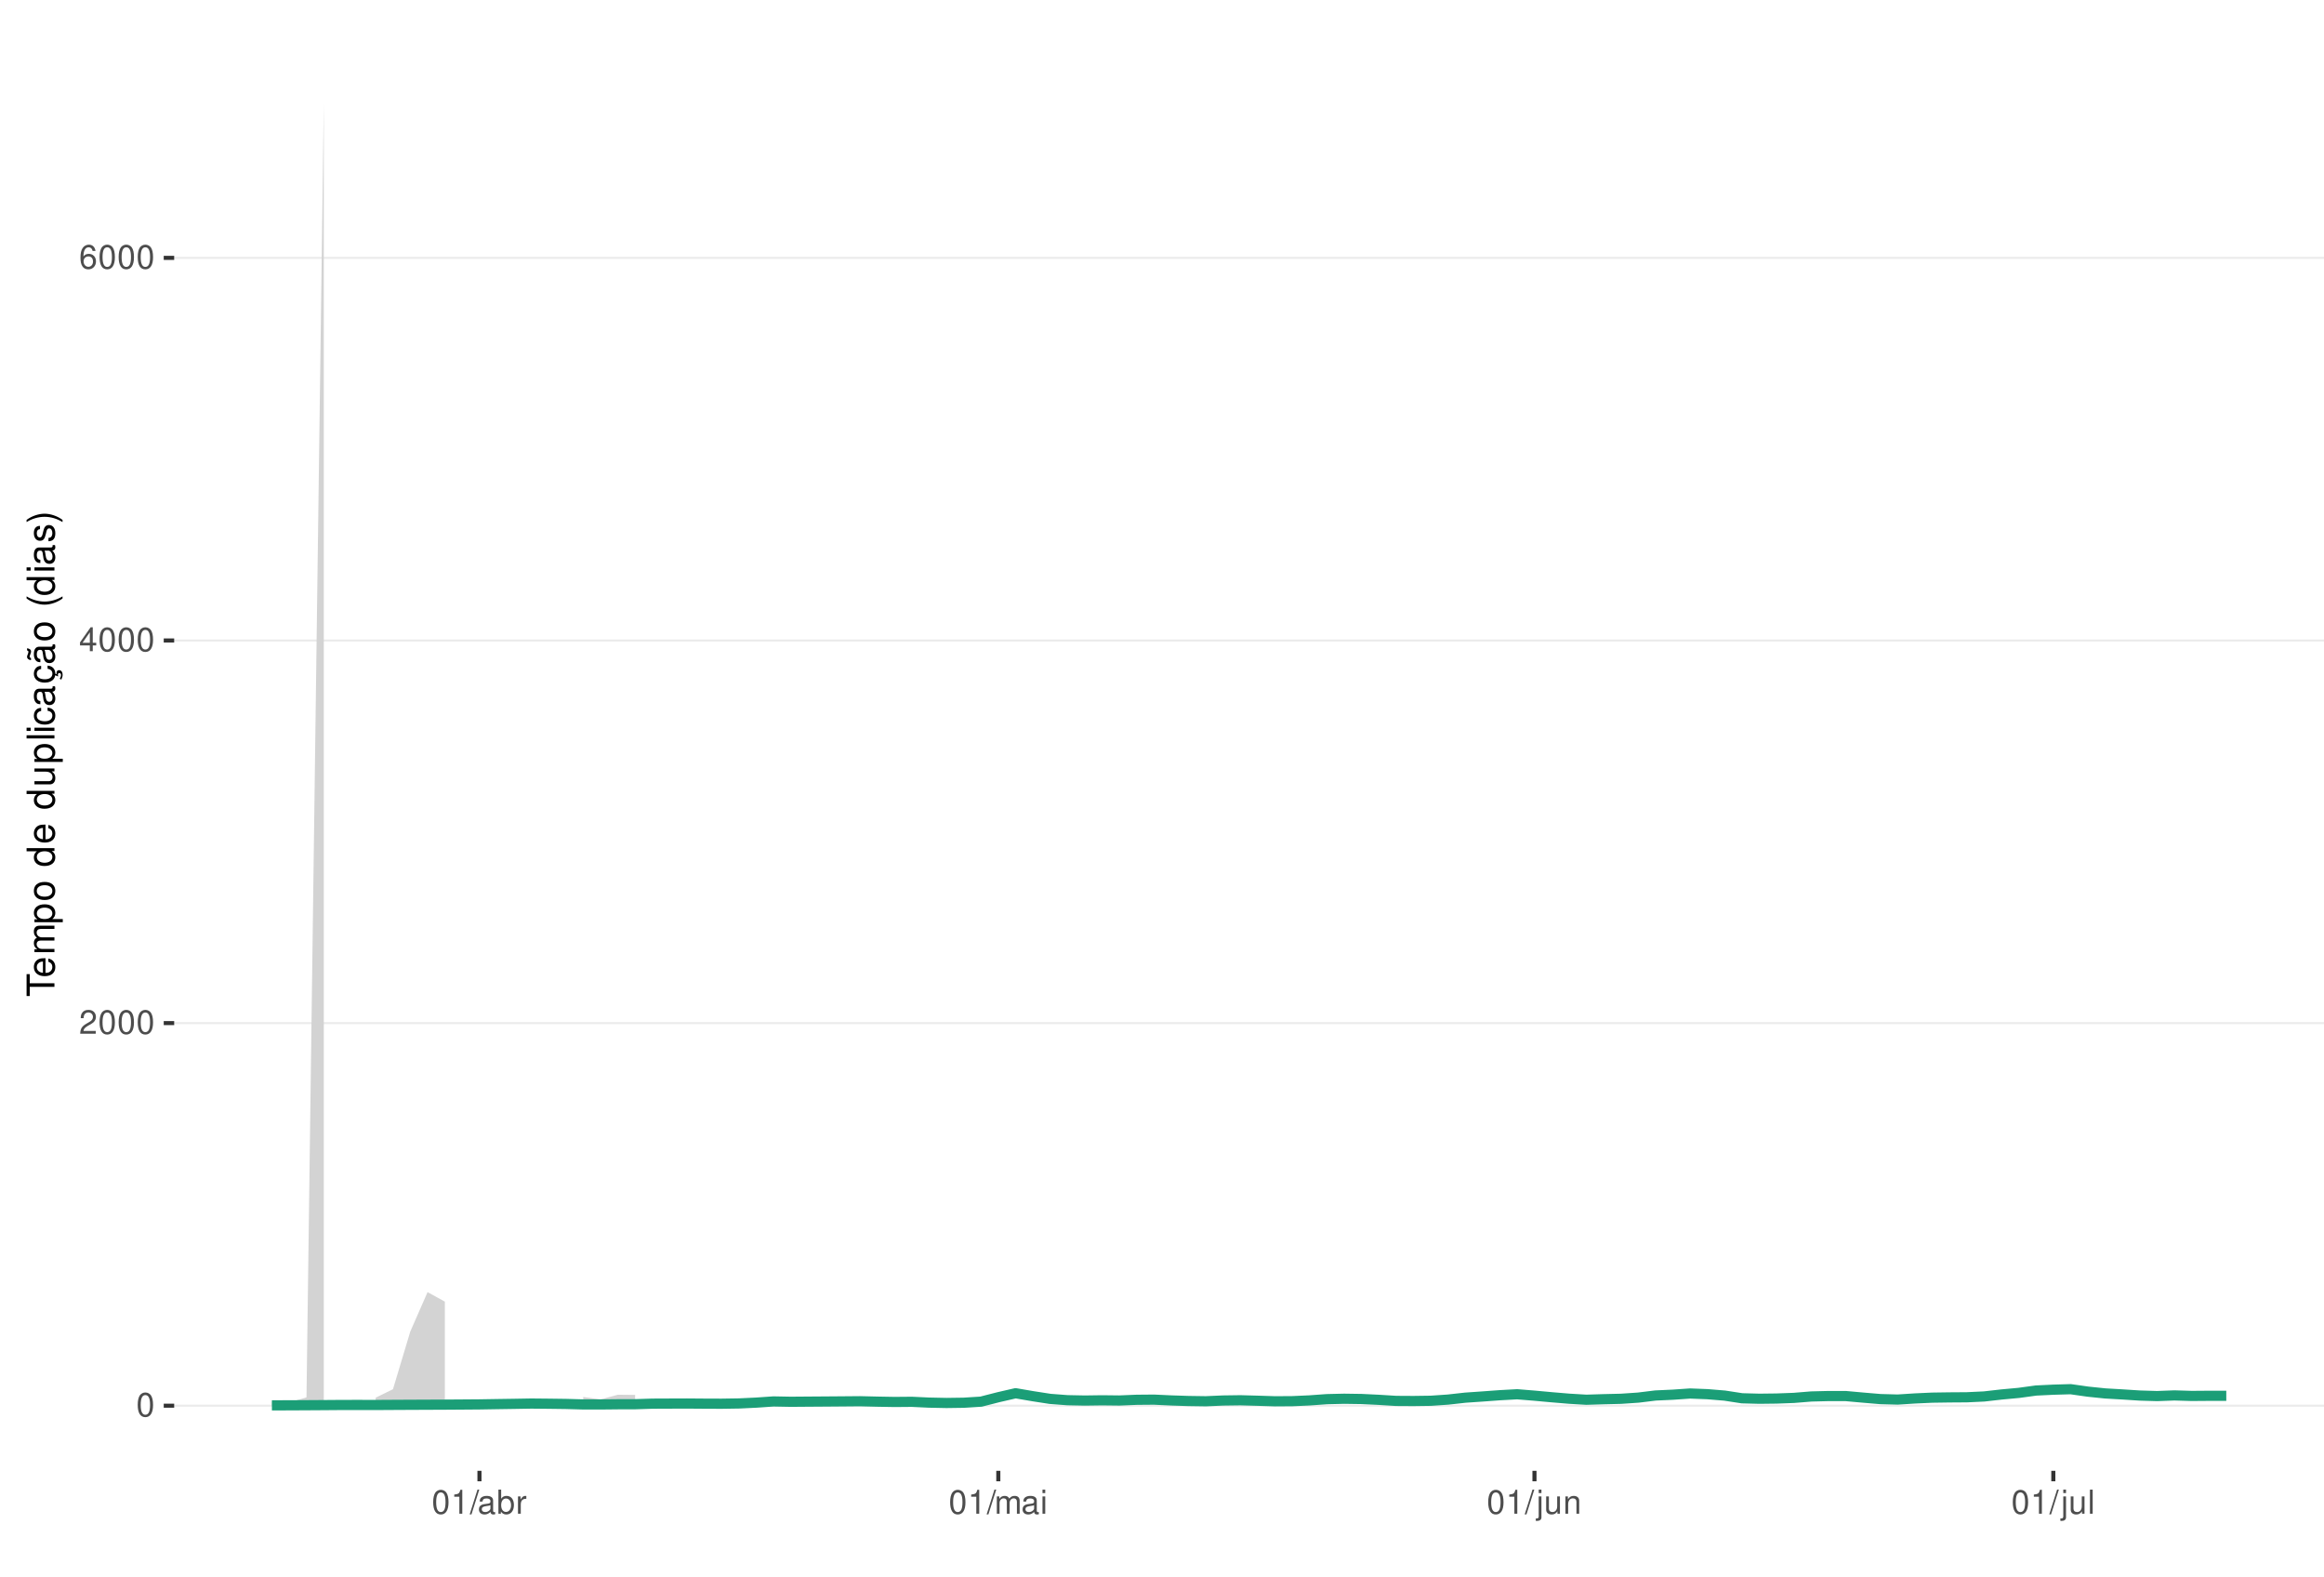
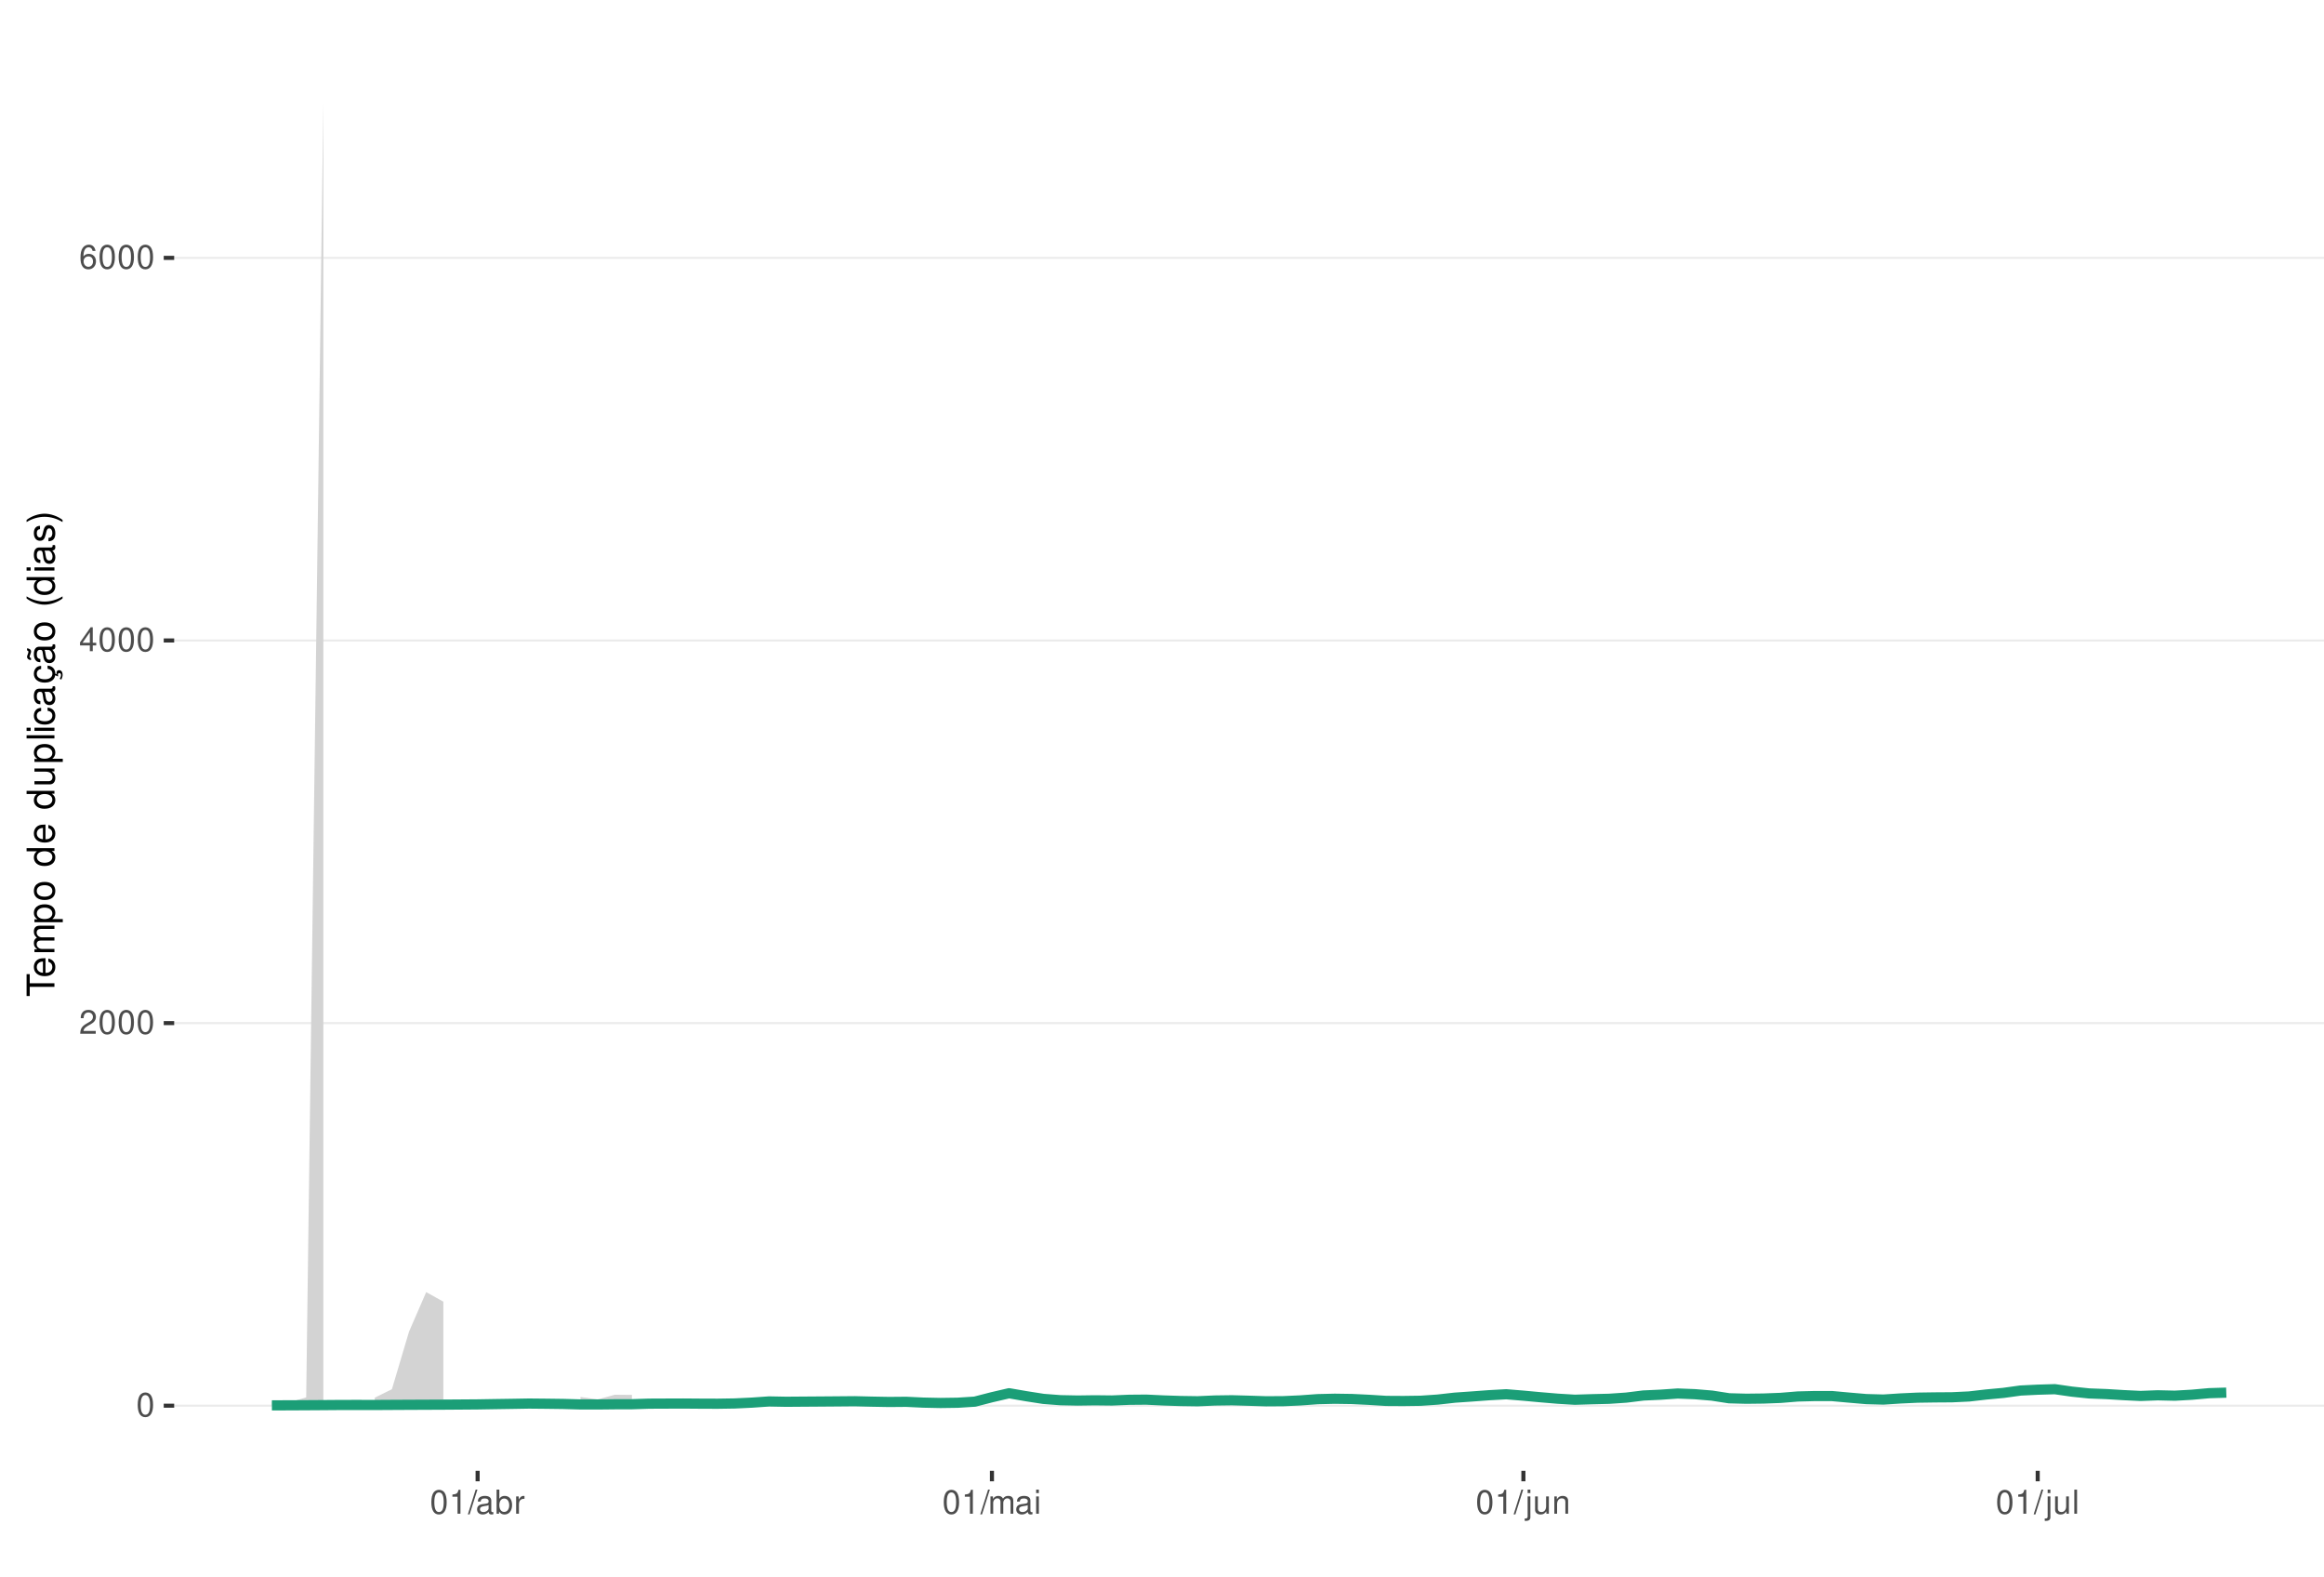
<svg xmlns="http://www.w3.org/2000/svg" xmlns:xlink="http://www.w3.org/1999/xlink" width="609pt" height="413pt" viewBox="0 0 609 413" version="1.1">
  <defs>
    <g>
      <symbol overflow="visible" id="glyph0-0">
        <path style="stroke:none;" d="" />
      </symbol>
      <symbol overflow="visible" id="glyph0-1">
        <path style="stroke:none;" d="M 2.375 -6.266 C 1.812 -6.266 1.297 -6 0.969 -5.578 C 0.578 -5.016 0.375 -4.188 0.375 -3.031 C 0.375 -0.922 1.062 0.203 2.375 0.203 C 3.672 0.203 4.391 -0.922 4.391 -2.984 C 4.391 -4.188 4.203 -5 3.797 -5.578 C 3.469 -6 2.953 -6.266 2.375 -6.266 Z M 2.375 -5.578 C 3.203 -5.578 3.609 -4.75 3.609 -3.047 C 3.609 -1.266 3.219 -0.438 2.359 -0.438 C 1.562 -0.438 1.156 -1.297 1.156 -3.016 C 1.156 -4.75 1.562 -5.578 2.375 -5.578 Z M 2.375 -5.578 " />
      </symbol>
      <symbol overflow="visible" id="glyph0-2">
        <path style="stroke:none;" d="M 4.375 -0.75 L 1.156 -0.75 C 1.234 -1.266 1.5 -1.594 2.266 -2.062 L 3.125 -2.547 C 3.984 -3.016 4.422 -3.656 4.422 -4.438 C 4.422 -4.953 4.219 -5.438 3.859 -5.781 C 3.484 -6.109 3.031 -6.266 2.453 -6.266 C 1.672 -6.266 1.094 -5.984 0.766 -5.438 C 0.547 -5.109 0.453 -4.719 0.438 -4.094 L 1.188 -4.094 C 1.219 -4.516 1.266 -4.766 1.375 -4.984 C 1.578 -5.359 1.969 -5.594 2.438 -5.594 C 3.125 -5.594 3.641 -5.094 3.641 -4.422 C 3.641 -3.906 3.359 -3.484 2.812 -3.172 L 2.016 -2.703 C 0.734 -1.969 0.359 -1.375 0.297 -0.016 L 4.375 -0.016 Z M 4.375 -0.75 " />
      </symbol>
      <symbol overflow="visible" id="glyph0-3">
        <path style="stroke:none;" d="M 2.828 -1.516 L 2.828 0 L 3.594 0 L 3.594 -1.516 L 4.5 -1.516 L 4.5 -2.203 L 3.594 -2.203 L 3.594 -6.266 L 3.031 -6.266 L 0.25 -2.312 L 0.25 -1.516 Z M 2.828 -2.203 L 0.906 -2.203 L 2.828 -4.953 Z M 2.828 -2.203 " />
      </symbol>
      <symbol overflow="visible" id="glyph0-4">
        <path style="stroke:none;" d="M 4.312 -4.625 C 4.156 -5.656 3.5 -6.266 2.578 -6.266 C 1.891 -6.266 1.297 -5.922 0.922 -5.359 C 0.531 -4.75 0.375 -3.984 0.375 -2.859 C 0.375 -1.797 0.516 -1.141 0.891 -0.578 C 1.219 -0.062 1.75 0.203 2.438 0.203 C 3.594 0.203 4.438 -0.672 4.438 -1.891 C 4.438 -3.047 3.656 -3.859 2.562 -3.859 C 1.953 -3.859 1.484 -3.641 1.156 -3.172 C 1.156 -4.719 1.641 -5.578 2.516 -5.578 C 3.062 -5.578 3.422 -5.234 3.547 -4.625 Z M 2.469 -3.188 C 3.203 -3.188 3.656 -2.672 3.656 -1.828 C 3.656 -1.047 3.141 -0.469 2.438 -0.469 C 1.734 -0.469 1.188 -1.078 1.188 -1.875 C 1.188 -2.656 1.719 -3.188 2.469 -3.188 Z M 2.469 -3.188 " />
      </symbol>
      <symbol overflow="visible" id="glyph0-5">
        <path style="stroke:none;" d="M 2.234 -4.453 L 2.234 0 L 3 0 L 3 -6.266 L 2.5 -6.266 C 2.234 -5.297 2.062 -5.172 0.891 -5.016 L 0.891 -4.453 Z M 2.234 -4.453 " />
      </symbol>
      <symbol overflow="visible" id="glyph0-6">
        <path style="stroke:none;" d="M 1.984 -6.312 L -0.062 0.172 L 0.406 0.172 L 2.453 -6.312 Z M 1.984 -6.312 " />
      </symbol>
      <symbol overflow="visible" id="glyph0-7">
        <path style="stroke:none;" d="M 4.625 -0.422 C 4.547 -0.406 4.516 -0.406 4.469 -0.406 C 4.219 -0.406 4.078 -0.531 4.078 -0.766 L 4.078 -3.422 C 4.078 -4.234 3.5 -4.672 2.375 -4.672 C 1.719 -4.672 1.188 -4.469 0.875 -4.141 C 0.672 -3.906 0.578 -3.641 0.562 -3.188 L 1.297 -3.188 C 1.344 -3.75 1.672 -4 2.359 -4 C 3.016 -4 3.375 -3.75 3.375 -3.328 L 3.375 -3.141 C 3.359 -2.828 3.203 -2.703 2.609 -2.625 C 1.594 -2.5 1.438 -2.469 1.156 -2.359 C 0.625 -2.125 0.359 -1.734 0.359 -1.141 C 0.359 -0.312 0.938 0.203 1.859 0.203 C 2.422 0.203 2.875 0 3.391 -0.469 C 3.438 0 3.672 0.203 4.141 0.203 C 4.297 0.203 4.391 0.188 4.625 0.125 Z M 3.375 -1.422 C 3.375 -1.188 3.297 -1.031 3.078 -0.844 C 2.781 -0.578 2.438 -0.438 2.016 -0.438 C 1.453 -0.438 1.109 -0.703 1.109 -1.156 C 1.109 -1.641 1.422 -1.875 2.203 -1.984 C 2.984 -2.094 3.125 -2.125 3.375 -2.234 Z M 3.375 -1.422 " />
      </symbol>
      <symbol overflow="visible" id="glyph0-8">
        <path style="stroke:none;" d="M 0.469 -6.312 L 0.469 0 L 1.109 0 L 1.109 -0.578 C 1.469 -0.047 1.922 0.203 2.547 0.203 C 3.75 0.203 4.531 -0.781 4.531 -2.281 C 4.531 -3.75 3.797 -4.672 2.594 -4.672 C 1.969 -4.672 1.531 -4.438 1.188 -3.922 L 1.188 -6.312 Z M 2.453 -3.984 C 3.25 -3.984 3.781 -3.297 3.781 -2.203 C 3.781 -1.172 3.234 -0.469 2.453 -0.469 C 1.672 -0.469 1.188 -1.172 1.188 -2.234 C 1.188 -3.297 1.672 -3.984 2.453 -3.984 Z M 2.453 -3.984 " />
      </symbol>
      <symbol overflow="visible" id="glyph0-9">
        <path style="stroke:none;" d="M 0.594 -4.531 L 0.594 0 L 1.328 0 L 1.328 -2.359 C 1.328 -3.438 1.781 -3.938 2.781 -3.906 L 2.781 -4.641 C 2.656 -4.656 2.594 -4.672 2.5 -4.672 C 2.031 -4.672 1.672 -4.391 1.266 -3.719 L 1.266 -4.531 Z M 0.594 -4.531 " />
      </symbol>
      <symbol overflow="visible" id="glyph0-10">
        <path style="stroke:none;" d="M 0.609 -4.531 L 0.609 0 L 1.328 0 L 1.328 -2.844 C 1.328 -3.5 1.812 -4.031 2.391 -4.031 C 2.938 -4.031 3.234 -3.703 3.234 -3.125 L 3.234 0 L 3.969 0 L 3.969 -2.844 C 3.969 -3.5 4.438 -4.031 5.031 -4.031 C 5.562 -4.031 5.875 -3.703 5.875 -3.125 L 5.875 0 L 6.594 0 L 6.594 -3.406 C 6.594 -4.219 6.125 -4.672 5.281 -4.672 C 4.672 -4.672 4.312 -4.484 3.891 -3.969 C 3.625 -4.453 3.25 -4.672 2.672 -4.672 C 2.062 -4.672 1.656 -4.438 1.266 -3.891 L 1.266 -4.531 Z M 0.609 -4.531 " />
      </symbol>
      <symbol overflow="visible" id="glyph0-11">
        <path style="stroke:none;" d="M 1.297 -4.531 L 0.578 -4.531 L 0.578 0 L 1.297 0 Z M 1.297 -6.312 L 0.578 -6.312 L 0.578 -5.406 L 1.297 -5.406 Z M 1.297 -6.312 " />
      </symbol>
      <symbol overflow="visible" id="glyph0-12">
        <path style="stroke:none;" d="M 0.609 -4.531 L 0.609 0.656 C 0.609 1.109 0.469 1.25 0.016 1.25 C -0.031 1.25 -0.062 1.25 -0.156 1.25 L -0.156 1.859 C -0.062 1.875 -0.031 1.891 0.094 1.891 C 0.906 1.891 1.328 1.562 1.328 0.938 L 1.328 -4.531 Z M 1.328 -6.312 L 0.609 -6.312 L 0.609 -5.406 L 1.328 -5.406 Z M 1.328 -6.312 " />
      </symbol>
      <symbol overflow="visible" id="glyph0-13">
        <path style="stroke:none;" d="M 4.172 0 L 4.172 -4.531 L 3.453 -4.531 L 3.453 -1.969 C 3.453 -1.031 2.969 -0.438 2.219 -0.438 C 1.641 -0.438 1.281 -0.781 1.281 -1.328 L 1.281 -4.531 L 0.562 -4.531 L 0.562 -1.031 C 0.562 -0.281 1.125 0.203 2.016 0.203 C 2.672 0.203 3.094 -0.031 3.516 -0.625 L 3.516 0 Z M 4.172 0 " />
      </symbol>
      <symbol overflow="visible" id="glyph0-14">
        <path style="stroke:none;" d="M 0.609 -4.531 L 0.609 0 L 1.328 0 L 1.328 -2.5 C 1.328 -3.422 1.812 -4.031 2.562 -4.031 C 3.141 -4.031 3.5 -3.688 3.5 -3.141 L 3.5 0 L 4.219 0 L 4.219 -3.422 C 4.219 -4.188 3.656 -4.672 2.781 -4.672 C 2.109 -4.672 1.672 -4.406 1.266 -3.781 L 1.266 -4.531 Z M 0.609 -4.531 " />
      </symbol>
      <symbol overflow="visible" id="glyph0-15">
        <path style="stroke:none;" d="M 1.312 -6.312 L 0.594 -6.312 L 0.594 0 L 1.312 0 Z M 1.312 -6.312 " />
      </symbol>
      <symbol overflow="visible" id="glyph1-0">
        <path style="stroke:none;" d="" />
      </symbol>
      <symbol overflow="visible" id="glyph1-1">
        <path style="stroke:none;" d="M -6.469 -3.547 L -6.469 -5.938 L -7.297 -5.938 L -7.297 -0.203 L -6.469 -0.203 L -6.469 -2.609 L 0 -2.609 L 0 -3.547 Z M -6.469 -3.547 " />
      </symbol>
      <symbol overflow="visible" id="glyph1-2">
        <path style="stroke:none;" d="M -2.344 -5.125 C -3.141 -5.125 -3.625 -5.062 -4.016 -4.922 C -4.875 -4.578 -5.391 -3.781 -5.391 -2.797 C -5.391 -1.344 -4.281 -0.406 -2.547 -0.406 C -0.812 -0.406 0.234 -1.297 0.234 -2.781 C 0.234 -3.984 -0.453 -4.812 -1.594 -5.016 L -1.594 -4.188 C -0.906 -3.953 -0.547 -3.484 -0.547 -2.812 C -0.547 -2.281 -0.781 -1.828 -1.219 -1.547 C -1.516 -1.344 -1.812 -1.281 -2.344 -1.266 Z M -3.016 -1.297 C -3.984 -1.359 -4.625 -1.953 -4.625 -2.797 C -4.625 -3.641 -3.953 -4.234 -3.016 -4.234 Z M -3.016 -1.297 " />
      </symbol>
      <symbol overflow="visible" id="glyph1-3">
        <path style="stroke:none;" d="M -5.234 -0.703 L 0 -0.703 L 0 -1.547 L -3.297 -1.547 C -4.047 -1.547 -4.656 -2.094 -4.656 -2.766 C -4.656 -3.391 -4.281 -3.734 -3.609 -3.734 L 0 -3.734 L 0 -4.578 L -3.297 -4.578 C -4.047 -4.578 -4.656 -5.125 -4.656 -5.812 C -4.656 -6.422 -4.266 -6.781 -3.609 -6.781 L 0 -6.781 L 0 -7.625 L -3.938 -7.625 C -4.875 -7.625 -5.391 -7.078 -5.391 -6.094 C -5.391 -5.406 -5.188 -4.984 -4.594 -4.484 C -5.156 -4.188 -5.391 -3.766 -5.391 -3.078 C -5.391 -2.375 -5.125 -1.906 -4.5 -1.469 L -5.234 -1.469 Z M -5.234 -0.703 " />
      </symbol>
      <symbol overflow="visible" id="glyph1-4">
        <path style="stroke:none;" d="M 2.188 -0.547 L 2.188 -1.375 L -0.547 -1.375 C -0.016 -1.812 0.234 -2.312 0.234 -2.984 C 0.234 -4.344 -0.859 -5.234 -2.531 -5.234 C -4.297 -5.234 -5.391 -4.375 -5.391 -2.984 C -5.391 -2.266 -5.062 -1.703 -4.453 -1.312 L -5.234 -1.312 L -5.234 -0.547 Z M -4.609 -2.844 C -4.609 -3.766 -3.797 -4.359 -2.547 -4.359 C -1.359 -4.359 -0.547 -3.75 -0.547 -2.844 C -0.547 -1.953 -1.344 -1.375 -2.578 -1.375 C -3.812 -1.375 -4.609 -1.953 -4.609 -2.844 Z M -4.609 -2.844 " />
      </symbol>
      <symbol overflow="visible" id="glyph1-5">
        <path style="stroke:none;" d="M -5.391 -2.719 C -5.391 -1.234 -4.344 -0.359 -2.578 -0.359 C -0.812 -0.359 0.234 -1.234 0.234 -2.734 C 0.234 -4.203 -0.812 -5.094 -2.547 -5.094 C -4.359 -5.094 -5.391 -4.234 -5.391 -2.719 Z M -4.625 -2.734 C -4.625 -3.672 -3.844 -4.234 -2.547 -4.234 C -1.312 -4.234 -0.547 -3.656 -0.547 -2.734 C -0.547 -1.797 -1.312 -1.234 -2.578 -1.234 C -3.844 -1.234 -4.625 -1.797 -4.625 -2.734 Z M -4.625 -2.734 " />
      </symbol>
      <symbol overflow="visible" id="glyph1-6">
        <path style="stroke:none;" d="" />
      </symbol>
      <symbol overflow="visible" id="glyph1-7">
        <path style="stroke:none;" d="M -7.297 -4.953 L -7.297 -4.125 L -4.578 -4.125 C -5.109 -3.766 -5.391 -3.203 -5.391 -2.516 C -5.391 -1.156 -4.297 -0.266 -2.625 -0.266 C -0.859 -0.266 0.234 -1.125 0.234 -2.547 C 0.234 -3.266 -0.047 -3.766 -0.688 -4.203 L 0 -4.203 L 0 -4.953 Z M -4.609 -2.656 C -4.609 -3.547 -3.812 -4.125 -2.562 -4.125 C -1.344 -4.125 -0.547 -3.547 -0.547 -2.656 C -0.547 -1.734 -1.359 -1.125 -2.578 -1.125 C -3.797 -1.125 -4.609 -1.734 -4.609 -2.656 Z M -4.609 -2.656 " />
      </symbol>
      <symbol overflow="visible" id="glyph1-8">
        <path style="stroke:none;" d="M 0 -4.812 L -5.234 -4.812 L -5.234 -3.984 L -2.266 -3.984 C -1.203 -3.984 -0.5 -3.438 -0.5 -2.562 C -0.5 -1.906 -0.906 -1.484 -1.531 -1.484 L -5.234 -1.484 L -5.234 -0.656 L -1.203 -0.656 C -0.328 -0.656 0.234 -1.297 0.234 -2.312 C 0.234 -3.094 -0.047 -3.578 -0.734 -4.062 L 0 -4.062 Z M 0 -4.812 " />
      </symbol>
      <symbol overflow="visible" id="glyph1-9">
        <path style="stroke:none;" d="M -7.297 -1.516 L -7.297 -0.688 L 0 -0.688 L 0 -1.516 Z M -7.297 -1.516 " />
      </symbol>
      <symbol overflow="visible" id="glyph1-10">
        <path style="stroke:none;" d="M -5.234 -1.5 L -5.234 -0.672 L 0 -0.672 L 0 -1.5 Z M -7.297 -1.5 L -7.297 -0.656 L -6.234 -0.656 L -6.234 -1.5 Z M -7.297 -1.5 " />
      </symbol>
      <symbol overflow="visible" id="glyph1-11">
        <path style="stroke:none;" d="M -3.484 -4.703 C -3.984 -4.672 -4.312 -4.562 -4.609 -4.359 C -5.094 -4 -5.391 -3.375 -5.391 -2.641 C -5.391 -1.219 -4.266 -0.312 -2.531 -0.312 C -0.844 -0.312 0.234 -1.203 0.234 -2.625 C 0.234 -3.875 -0.516 -4.672 -1.797 -4.766 L -1.797 -3.938 C -0.953 -3.797 -0.547 -3.359 -0.547 -2.656 C -0.547 -1.734 -1.297 -1.188 -2.531 -1.188 C -3.844 -1.188 -4.625 -1.719 -4.625 -2.625 C -4.625 -3.328 -4.203 -3.766 -3.484 -3.875 Z M -3.484 -4.703 " />
      </symbol>
      <symbol overflow="visible" id="glyph1-12">
        <path style="stroke:none;" d="M -0.484 -5.344 C -0.469 -5.266 -0.469 -5.219 -0.469 -5.172 C -0.469 -4.875 -0.625 -4.719 -0.875 -4.719 L -3.953 -4.719 C -4.891 -4.719 -5.391 -4.047 -5.391 -2.75 C -5.391 -1.984 -5.172 -1.375 -4.781 -1.016 C -4.516 -0.766 -4.203 -0.672 -3.688 -0.656 L -3.688 -1.484 C -4.328 -1.562 -4.625 -1.938 -4.625 -2.719 C -4.625 -3.484 -4.344 -3.891 -3.844 -3.891 L -3.625 -3.891 C -3.266 -3.875 -3.125 -3.703 -3.047 -3.016 C -2.891 -1.844 -2.844 -1.656 -2.719 -1.344 C -2.453 -0.734 -2 -0.422 -1.312 -0.422 C -0.375 -0.422 0.234 -1.078 0.234 -2.141 C 0.234 -2.797 0 -3.328 -0.547 -3.922 C 0 -3.984 0.234 -4.234 0.234 -4.781 C 0.234 -4.953 0.203 -5.062 0.141 -5.344 Z M -1.656 -3.891 C -1.375 -3.891 -1.203 -3.812 -0.969 -3.562 C -0.656 -3.219 -0.5 -2.812 -0.5 -2.312 C -0.5 -1.672 -0.812 -1.297 -1.344 -1.297 C -1.891 -1.297 -2.172 -1.656 -2.297 -2.547 C -2.422 -3.438 -2.453 -3.609 -2.594 -3.891 Z M -1.656 -3.891 " />
      </symbol>
      <symbol overflow="visible" id="glyph1-13">
        <path style="stroke:none;" d="M 0.234 -2.641 C 0.234 -3.875 -0.547 -4.703 -1.797 -4.766 L -1.797 -3.938 C -0.953 -3.797 -0.531 -3.359 -0.531 -2.656 C -0.531 -1.734 -1.281 -1.188 -2.516 -1.188 C -3.844 -1.188 -4.625 -1.719 -4.625 -2.625 C -4.625 -3.328 -4.203 -3.766 -3.484 -3.875 L -3.484 -4.703 C -3.984 -4.672 -4.312 -4.562 -4.609 -4.359 C -5.094 -4 -5.391 -3.375 -5.391 -2.641 C -5.391 -1.219 -4.266 -0.312 -2.531 -0.312 C -1.469 -0.312 -0.625 -0.672 -0.156 -1.312 C 0.047 -1.594 0.125 -1.812 0.203 -2.25 L 0.922 -1.938 L 0.984 -2.062 C 0.938 -2.188 0.906 -2.25 0.906 -2.375 C 0.906 -2.656 1.047 -2.828 1.281 -2.828 C 1.547 -2.828 1.734 -2.594 1.734 -2.297 C 1.734 -2.031 1.672 -1.844 1.438 -1.406 L 1.406 -1.312 L 1.812 -1.094 C 2.078 -1.75 2.141 -1.953 2.141 -2.344 C 2.141 -3.109 1.781 -3.578 1.203 -3.578 C 0.781 -3.578 0.547 -3.297 0.547 -2.797 C 0.547 -2.703 0.547 -2.641 0.562 -2.516 Z M 0.234 -2.641 " />
      </symbol>
      <symbol overflow="visible" id="glyph1-14">
        <path style="stroke:none;" d="M -0.484 -5.344 C -0.469 -5.266 -0.469 -5.219 -0.469 -5.172 C -0.469 -4.875 -0.625 -4.719 -0.875 -4.719 L -3.953 -4.719 C -4.891 -4.719 -5.391 -4.047 -5.391 -2.75 C -5.391 -1.984 -5.172 -1.375 -4.781 -1.016 C -4.516 -0.766 -4.203 -0.672 -3.688 -0.656 L -3.688 -1.484 C -4.328 -1.562 -4.625 -1.938 -4.625 -2.719 C -4.625 -3.484 -4.344 -3.891 -3.844 -3.891 L -3.625 -3.891 C -3.266 -3.875 -3.125 -3.703 -3.047 -3.016 C -2.891 -1.844 -2.844 -1.656 -2.719 -1.344 C -2.453 -0.734 -2 -0.422 -1.312 -0.422 C -0.375 -0.422 0.234 -1.078 0.234 -2.141 C 0.234 -2.797 0 -3.328 -0.547 -3.922 C 0 -3.984 0.234 -4.234 0.234 -4.781 C 0.234 -4.953 0.203 -5.062 0.141 -5.344 Z M -1.656 -3.891 C -1.375 -3.891 -1.203 -3.812 -0.969 -3.562 C -0.656 -3.219 -0.5 -2.812 -0.5 -2.312 C -0.5 -1.672 -0.812 -1.297 -1.344 -1.297 C -1.891 -1.297 -2.172 -1.656 -2.297 -2.547 C -2.422 -3.438 -2.453 -3.609 -2.594 -3.891 Z M -7.172 -3.75 C -6.922 -3.672 -6.812 -3.547 -6.812 -3.375 C -6.812 -3.25 -6.875 -2.984 -6.984 -2.734 C -7.156 -2.312 -7.172 -2.25 -7.172 -2.047 C -7.172 -1.594 -6.797 -1.297 -6.141 -1.188 L -6.141 -1.766 C -6.375 -1.812 -6.5 -1.938 -6.5 -2.094 C -6.5 -2.203 -6.469 -2.344 -6.375 -2.578 C -6.156 -3.156 -6.125 -3.234 -6.125 -3.438 C -6.125 -3.922 -6.484 -4.219 -7.172 -4.312 Z M -7.172 -3.75 " />
      </symbol>
      <symbol overflow="visible" id="glyph1-15">
        <path style="stroke:none;" d="M -7.297 -2.359 C -5.984 -1.359 -4.156 -0.734 -2.594 -0.734 C -1.016 -0.734 0.812 -1.359 2.125 -2.359 L 2.125 -2.906 C 0.688 -2.031 -0.984 -1.547 -2.594 -1.547 C -4.188 -1.547 -5.875 -2.031 -7.297 -2.906 Z M -7.297 -2.359 " />
      </symbol>
      <symbol overflow="visible" id="glyph1-16">
        <path style="stroke:none;" d="M -3.781 -4.375 C -4.812 -4.375 -5.391 -3.688 -5.391 -2.484 C -5.391 -1.266 -4.766 -0.469 -3.797 -0.469 C -2.969 -0.469 -2.578 -0.891 -2.281 -2.125 L -2.094 -2.906 C -1.953 -3.484 -1.734 -3.719 -1.375 -3.719 C -0.875 -3.719 -0.547 -3.234 -0.547 -2.5 C -0.547 -2.047 -0.672 -1.672 -0.891 -1.453 C -1.047 -1.328 -1.188 -1.266 -1.562 -1.219 L -1.562 -0.344 C -0.344 -0.375 0.234 -1.062 0.234 -2.438 C 0.234 -3.75 -0.422 -4.594 -1.438 -4.594 C -2.203 -4.594 -2.641 -4.156 -2.891 -3.109 L -3.078 -2.312 C -3.234 -1.625 -3.453 -1.344 -3.828 -1.344 C -4.312 -1.344 -4.625 -1.766 -4.625 -2.453 C -4.625 -3.125 -4.328 -3.484 -3.781 -3.5 Z M -3.781 -4.375 " />
      </symbol>
      <symbol overflow="visible" id="glyph1-17">
        <path style="stroke:none;" d="M 2.125 -0.938 C 0.812 -1.938 -1.016 -2.562 -2.578 -2.562 C -4.156 -2.562 -5.984 -1.938 -7.297 -0.938 L -7.297 -0.375 C -5.859 -1.266 -4.188 -1.75 -2.578 -1.75 C -0.984 -1.75 0.703 -1.266 2.125 -0.375 Z M 2.125 -0.938 " />
      </symbol>
    </g>
    <clipPath id="clip1">
      <path d="M 45.645 9.961 L 609 9.961 L 609 385.328 L 45.645 385.328 Z M 45.645 9.961 " />
    </clipPath>
    <clipPath id="clip2">
      <path d="M 45.645 368 L 609 368 L 609 369 L 45.645 369 Z M 45.645 368 " />
    </clipPath>
    <clipPath id="clip3">
      <path d="M 45.645 267 L 609 267 L 609 269 L 45.645 269 Z M 45.645 267 " />
    </clipPath>
    <clipPath id="clip4">
      <path d="M 45.645 167 L 609 167 L 609 169 L 45.645 169 Z M 45.645 167 " />
    </clipPath>
    <clipPath id="clip5">
      <path d="M 45.645 67 L 609 67 L 609 68 L 45.645 68 Z M 45.645 67 " />
    </clipPath>
  </defs>
  <g id="surface344">
    <rect x="0" y="0" width="609" height="413" style="fill:rgb(100%,100%,100%);fill-opacity:1;stroke:none;" />
    <rect x="0" y="0" width="609" height="413" style="fill:rgb(100%,100%,100%);fill-opacity:1;stroke:none;" />
    <path style="fill:none;stroke-width:1.067;stroke-linecap:round;stroke-linejoin:round;stroke:rgb(100%,100%,100%);stroke-opacity:1;stroke-miterlimit:10;" d="M 0 413 L 609 413 L 609 0 L 0 0 Z M 0 413 " />
    <g clip-path="url(#clip1)" clip-rule="nonzero">
      <path style=" stroke:none;fill-rule:nonzero;fill:rgb(100%,100%,100%);fill-opacity:1;" d="M 45.645 385.328 L 609 385.328 L 609 9.961 L 45.645 9.961 Z M 45.645 385.328 " />
    </g>
    <g clip-path="url(#clip2)" clip-rule="nonzero">
      <path style="fill:none;stroke-width:0.533;stroke-linecap:butt;stroke-linejoin:round;stroke:rgb(92.157%,92.157%,92.157%);stroke-opacity:1;stroke-miterlimit:10;" d="M 45.645 368.266 L 609 368.266 " />
    </g>
    <g clip-path="url(#clip3)" clip-rule="nonzero">
      <path style="fill:none;stroke-width:0.533;stroke-linecap:butt;stroke-linejoin:round;stroke:rgb(92.157%,92.157%,92.157%);stroke-opacity:1;stroke-miterlimit:10;" d="M 45.645 268.031 L 609 268.031 " />
    </g>
    <g clip-path="url(#clip4)" clip-rule="nonzero">
      <path style="fill:none;stroke-width:0.533;stroke-linecap:butt;stroke-linejoin:round;stroke:rgb(92.157%,92.157%,92.157%);stroke-opacity:1;stroke-miterlimit:10;" d="M 45.645 167.797 L 609 167.797 " />
    </g>
    <g clip-path="url(#clip5)" clip-rule="nonzero">
      <path style="fill:none;stroke-width:0.533;stroke-linecap:butt;stroke-linejoin:round;stroke:rgb(92.157%,92.157%,92.157%);stroke-opacity:1;stroke-miterlimit:10;" d="M 45.645 67.559 L 609 67.559 " />
    </g>
-     <path style=" stroke:none;fill-rule:nonzero;fill:rgb(82.745%,82.745%,82.745%);fill-opacity:1;" d="M 71.254 367.281 L 75.785 367.434 L 80.316 366.082 L 84.848 27.023 L 84.848 368.191 L 75.785 368.215 L 71.254 368.223 Z M 71.254 367.281 " />
-     <path style=" stroke:none;fill-rule:nonzero;fill:rgb(82.745%,82.745%,82.745%);fill-opacity:1;" d="M 98.445 366.164 L 102.977 363.949 L 107.512 348.848 L 112.043 338.512 L 116.574 341.008 L 116.574 368.129 L 112.043 368.141 L 107.512 368.148 L 102.977 368.16 L 98.445 368.172 Z M 98.445 366.164 " />
-     <path style=" stroke:none;fill-rule:nonzero;fill:rgb(82.745%,82.745%,82.745%);fill-opacity:1;" d="M 152.832 365.98 L 157.363 366.625 L 161.898 365.395 L 166.43 365.441 L 166.43 368.059 L 161.898 368.066 L 157.363 368.086 L 152.832 368.086 Z M 152.832 365.98 " />
-     <path style="fill:none;stroke-width:2.667;stroke-linecap:butt;stroke-linejoin:round;stroke:rgb(10.588%,61.961%,46.667%);stroke-opacity:1;stroke-miterlimit:10;" d="M 71.254 368.18 L 75.785 368.164 L 80.316 368.141 L 84.848 368.113 L 89.383 368.078 L 93.914 368.07 L 98.445 368.082 L 102.977 368.055 L 107.512 368.031 L 116.574 367.992 L 121.105 367.961 L 125.641 367.926 L 130.172 367.852 L 134.703 367.785 L 139.234 367.707 L 143.77 367.75 L 148.301 367.809 L 152.832 367.934 L 157.363 367.938 L 161.898 367.891 L 166.43 367.879 L 170.961 367.734 L 175.492 367.715 L 180.027 367.699 L 184.559 367.734 L 189.09 367.75 L 193.621 367.68 L 198.152 367.465 L 202.688 367.152 L 207.219 367.238 L 211.75 367.203 L 216.281 367.172 L 220.816 367.137 L 225.348 367.098 L 229.879 367.207 L 234.41 367.289 L 238.945 367.25 L 243.477 367.461 L 248.008 367.555 L 252.539 367.492 L 257.074 367.207 L 261.605 366.047 L 266.137 365.004 L 270.668 365.781 L 275.203 366.484 L 279.734 366.828 L 284.266 366.918 L 288.797 366.855 L 293.332 366.906 L 297.863 366.719 L 302.395 366.68 L 306.926 366.891 L 311.461 367.039 L 315.992 367.105 L 320.523 366.906 L 325.055 366.844 L 329.59 366.969 L 334.121 367.113 L 338.652 367.082 L 343.184 366.879 L 347.719 366.551 L 352.25 366.445 L 356.781 366.512 L 361.312 366.73 L 365.848 367.012 L 370.379 367.039 L 374.91 366.977 L 379.441 366.668 L 383.977 366.164 L 388.508 365.852 L 393.039 365.52 L 397.57 365.27 L 402.105 365.641 L 406.637 366.055 L 411.168 366.434 L 415.699 366.707 L 420.234 366.566 L 424.766 366.457 L 429.297 366.152 L 433.828 365.594 L 438.363 365.387 L 442.895 365.074 L 447.426 365.25 L 451.957 365.625 L 456.492 366.324 L 461.023 366.445 L 465.555 366.391 L 470.086 366.223 L 474.621 365.852 L 479.152 365.738 L 483.684 365.742 L 488.215 366.152 L 492.75 366.535 L 497.281 366.66 L 501.812 366.367 L 506.344 366.16 L 510.879 366.094 L 515.41 366.062 L 519.941 365.848 L 524.473 365.332 L 529.008 364.914 L 533.539 364.293 L 538.07 364.074 L 542.602 363.941 L 547.137 364.586 L 551.668 365.055 L 556.199 365.316 L 560.73 365.609 L 565.266 365.746 L 569.797 365.574 L 574.328 365.711 L 578.859 365.676 L 583.395 365.672 " />
+     <path style=" stroke:none;fill-rule:nonzero;fill:rgb(82.745%,82.745%,82.745%);fill-opacity:1;" d="M 71.254 367.281 L 75.746 367.434 L 80.238 366.082 L 84.73 27.023 L 84.73 368.191 L 75.746 368.215 L 71.254 368.223 Z M 71.254 367.281 " />
+     <path style=" stroke:none;fill-rule:nonzero;fill:rgb(82.745%,82.745%,82.745%);fill-opacity:1;" d="M 98.207 366.164 L 102.699 363.949 L 107.191 348.848 L 111.684 338.512 L 116.176 341.008 L 116.176 368.129 L 111.684 368.141 L 107.191 368.148 L 98.207 368.172 Z M 98.207 366.164 " />
+     <path style=" stroke:none;fill-rule:nonzero;fill:rgb(82.745%,82.745%,82.745%);fill-opacity:1;" d="M 152.117 365.98 L 156.609 366.625 L 161.102 365.395 L 165.594 365.441 L 165.594 368.059 L 161.102 368.066 L 156.609 368.086 L 152.117 368.086 Z M 152.117 365.98 " />
+     <path style="fill:none;stroke-width:2.667;stroke-linecap:butt;stroke-linejoin:round;stroke:rgb(10.588%,61.961%,46.667%);stroke-opacity:1;stroke-miterlimit:10;" d="M 71.254 368.18 L 75.746 368.164 L 80.238 368.141 L 84.73 368.113 L 89.223 368.078 L 93.715 368.07 L 98.207 368.082 L 102.699 368.055 L 107.191 368.031 L 116.176 367.992 L 120.668 367.961 L 125.16 367.926 L 129.652 367.852 L 134.148 367.785 L 138.641 367.707 L 143.133 367.75 L 147.625 367.809 L 152.117 367.934 L 156.609 367.938 L 161.102 367.891 L 165.594 367.879 L 170.086 367.734 L 174.578 367.715 L 179.07 367.699 L 183.562 367.734 L 188.055 367.75 L 192.547 367.68 L 197.043 367.465 L 201.535 367.152 L 206.027 367.238 L 210.52 367.203 L 215.012 367.172 L 219.504 367.137 L 223.996 367.098 L 228.488 367.207 L 232.98 367.289 L 237.473 367.25 L 241.965 367.461 L 246.457 367.555 L 250.949 367.492 L 255.441 367.207 L 259.938 366.047 L 264.43 365.004 L 268.922 365.781 L 273.414 366.484 L 277.906 366.828 L 282.398 366.918 L 286.891 366.855 L 291.383 366.906 L 295.875 366.719 L 300.367 366.68 L 304.859 366.891 L 309.352 367.039 L 313.844 367.105 L 318.336 366.906 L 322.828 366.844 L 327.324 366.969 L 331.816 367.113 L 336.309 367.082 L 340.801 366.879 L 345.293 366.551 L 349.785 366.445 L 354.277 366.512 L 358.77 366.73 L 363.262 367.012 L 367.754 367.039 L 372.246 366.977 L 376.738 366.668 L 381.23 366.164 L 385.723 365.852 L 390.219 365.52 L 394.711 365.27 L 399.203 365.641 L 403.695 366.055 L 408.188 366.434 L 412.68 366.707 L 417.172 366.566 L 421.664 366.457 L 426.156 366.152 L 430.648 365.594 L 435.141 365.387 L 439.633 365.074 L 444.125 365.25 L 448.617 365.625 L 453.113 366.324 L 457.605 366.445 L 462.098 366.391 L 466.59 366.223 L 471.082 365.852 L 475.574 365.738 L 480.066 365.742 L 484.559 366.152 L 489.051 366.535 L 493.543 366.66 L 498.035 366.367 L 502.527 366.16 L 507.02 366.094 L 511.512 366.062 L 516.008 365.848 L 520.5 365.332 L 524.992 364.914 L 529.484 364.293 L 533.977 364.074 L 538.469 363.941 L 542.961 364.586 L 547.453 365.055 L 551.945 365.223 L 556.438 365.496 L 560.93 365.715 L 565.422 365.543 L 569.914 365.648 L 574.406 365.391 L 578.902 364.988 L 583.395 364.848 " />
    <g style="fill:rgb(30.196%,30.196%,30.196%);fill-opacity:1;">
      <use xlink:href="#glyph0-1" x="35.715" y="371.071" />
    </g>
    <g style="fill:rgb(30.196%,30.196%,30.196%);fill-opacity:1;">
      <use xlink:href="#glyph0-2" x="20.715" y="270.837" />
      <use xlink:href="#glyph0-1" x="25.715" y="270.837" />
      <use xlink:href="#glyph0-1" x="30.715" y="270.837" />
      <use xlink:href="#glyph0-1" x="35.715" y="270.837" />
    </g>
    <g style="fill:rgb(30.196%,30.196%,30.196%);fill-opacity:1;">
      <use xlink:href="#glyph0-3" x="20.715" y="170.603" />
      <use xlink:href="#glyph0-1" x="25.715" y="170.603" />
      <use xlink:href="#glyph0-1" x="30.715" y="170.603" />
      <use xlink:href="#glyph0-1" x="35.715" y="170.603" />
    </g>
    <g style="fill:rgb(30.196%,30.196%,30.196%);fill-opacity:1;">
      <use xlink:href="#glyph0-4" x="20.715" y="70.364" />
      <use xlink:href="#glyph0-1" x="25.715" y="70.364" />
      <use xlink:href="#glyph0-1" x="30.715" y="70.364" />
      <use xlink:href="#glyph0-1" x="35.715" y="70.364" />
    </g>
    <path style="fill:none;stroke-width:1.067;stroke-linecap:butt;stroke-linejoin:round;stroke:rgb(20%,20%,20%);stroke-opacity:1;stroke-miterlimit:10;" d="M 42.906 368.266 L 45.645 368.266 " />
    <path style="fill:none;stroke-width:1.067;stroke-linecap:butt;stroke-linejoin:round;stroke:rgb(20%,20%,20%);stroke-opacity:1;stroke-miterlimit:10;" d="M 42.906 268.031 L 45.645 268.031 " />
    <path style="fill:none;stroke-width:1.067;stroke-linecap:butt;stroke-linejoin:round;stroke:rgb(20%,20%,20%);stroke-opacity:1;stroke-miterlimit:10;" d="M 42.906 167.797 L 45.645 167.797 " />
    <path style="fill:none;stroke-width:1.067;stroke-linecap:butt;stroke-linejoin:round;stroke:rgb(20%,20%,20%);stroke-opacity:1;stroke-miterlimit:10;" d="M 42.906 67.559 L 45.645 67.559 " />
-     <path style="fill:none;stroke-width:1.067;stroke-linecap:butt;stroke-linejoin:round;stroke:rgb(20%,20%,20%);stroke-opacity:1;stroke-miterlimit:10;" d="M 125.641 388.07 L 125.641 385.328 " />
-     <path style="fill:none;stroke-width:1.067;stroke-linecap:butt;stroke-linejoin:round;stroke:rgb(20%,20%,20%);stroke-opacity:1;stroke-miterlimit:10;" d="M 261.605 388.07 L 261.605 385.328 " />
-     <path style="fill:none;stroke-width:1.067;stroke-linecap:butt;stroke-linejoin:round;stroke:rgb(20%,20%,20%);stroke-opacity:1;stroke-miterlimit:10;" d="M 402.105 388.07 L 402.105 385.328 " />
-     <path style="fill:none;stroke-width:1.067;stroke-linecap:butt;stroke-linejoin:round;stroke:rgb(20%,20%,20%);stroke-opacity:1;stroke-miterlimit:10;" d="M 538.07 388.07 L 538.07 385.328 " />
-     <g style="fill:rgb(30.196%,30.196%,30.196%);fill-opacity:1;">
-       <use xlink:href="#glyph0-1" x="113.141" y="396.567" />
-       <use xlink:href="#glyph0-5" x="118.141" y="396.567" />
-       <use xlink:href="#glyph0-6" x="123.141" y="396.567" />
-       <use xlink:href="#glyph0-7" x="125.141" y="396.567" />
-       <use xlink:href="#glyph0-8" x="130.141" y="396.567" />
-       <use xlink:href="#glyph0-9" x="135.141" y="396.567" />
-     </g>
-     <g style="fill:rgb(30.196%,30.196%,30.196%);fill-opacity:1;">
-       <use xlink:href="#glyph0-1" x="248.605" y="396.567" />
-       <use xlink:href="#glyph0-5" x="253.605" y="396.567" />
-       <use xlink:href="#glyph0-6" x="258.605" y="396.567" />
-       <use xlink:href="#glyph0-10" x="260.605" y="396.567" />
-       <use xlink:href="#glyph0-7" x="267.605" y="396.567" />
-       <use xlink:href="#glyph0-11" x="272.605" y="396.567" />
-     </g>
-     <g style="fill:rgb(30.196%,30.196%,30.196%);fill-opacity:1;">
-       <use xlink:href="#glyph0-1" x="389.605" y="396.567" />
-       <use xlink:href="#glyph0-5" x="394.605" y="396.567" />
-       <use xlink:href="#glyph0-6" x="399.605" y="396.567" />
-       <use xlink:href="#glyph0-12" x="402.605" y="396.567" />
-       <use xlink:href="#glyph0-13" x="404.605" y="396.567" />
-       <use xlink:href="#glyph0-14" x="409.605" y="396.567" />
-     </g>
-     <g style="fill:rgb(30.196%,30.196%,30.196%);fill-opacity:1;">
-       <use xlink:href="#glyph0-1" x="527.07" y="396.567" />
-       <use xlink:href="#glyph0-5" x="532.07" y="396.567" />
-       <use xlink:href="#glyph0-6" x="537.07" y="396.567" />
-       <use xlink:href="#glyph0-12" x="540.07" y="396.567" />
-       <use xlink:href="#glyph0-13" x="542.07" y="396.567" />
-       <use xlink:href="#glyph0-15" x="547.07" y="396.567" />
+     <path style="fill:none;stroke-width:1.067;stroke-linecap:butt;stroke-linejoin:round;stroke:rgb(20%,20%,20%);stroke-opacity:1;stroke-miterlimit:10;" d="M 125.16 388.07 L 125.16 385.328 " />
+     <path style="fill:none;stroke-width:1.067;stroke-linecap:butt;stroke-linejoin:round;stroke:rgb(20%,20%,20%);stroke-opacity:1;stroke-miterlimit:10;" d="M 259.938 388.07 L 259.938 385.328 " />
+     <path style="fill:none;stroke-width:1.067;stroke-linecap:butt;stroke-linejoin:round;stroke:rgb(20%,20%,20%);stroke-opacity:1;stroke-miterlimit:10;" d="M 399.203 388.07 L 399.203 385.328 " />
+     <path style="fill:none;stroke-width:1.067;stroke-linecap:butt;stroke-linejoin:round;stroke:rgb(20%,20%,20%);stroke-opacity:1;stroke-miterlimit:10;" d="M 533.977 388.07 L 533.977 385.328 " />
+     <g style="fill:rgb(30.196%,30.196%,30.196%);fill-opacity:1;">
+       <use xlink:href="#glyph0-1" x="112.66" y="396.567" />
+       <use xlink:href="#glyph0-5" x="117.66" y="396.567" />
+       <use xlink:href="#glyph0-6" x="122.66" y="396.567" />
+       <use xlink:href="#glyph0-7" x="124.66" y="396.567" />
+       <use xlink:href="#glyph0-8" x="129.66" y="396.567" />
+       <use xlink:href="#glyph0-9" x="134.66" y="396.567" />
+     </g>
+     <g style="fill:rgb(30.196%,30.196%,30.196%);fill-opacity:1;">
+       <use xlink:href="#glyph0-1" x="246.938" y="396.567" />
+       <use xlink:href="#glyph0-5" x="251.938" y="396.567" />
+       <use xlink:href="#glyph0-6" x="256.938" y="396.567" />
+       <use xlink:href="#glyph0-10" x="258.938" y="396.567" />
+       <use xlink:href="#glyph0-7" x="265.938" y="396.567" />
+       <use xlink:href="#glyph0-11" x="270.938" y="396.567" />
+     </g>
+     <g style="fill:rgb(30.196%,30.196%,30.196%);fill-opacity:1;">
+       <use xlink:href="#glyph0-1" x="386.703" y="396.567" />
+       <use xlink:href="#glyph0-5" x="391.703" y="396.567" />
+       <use xlink:href="#glyph0-6" x="396.703" y="396.567" />
+       <use xlink:href="#glyph0-12" x="399.703" y="396.567" />
+       <use xlink:href="#glyph0-13" x="401.703" y="396.567" />
+       <use xlink:href="#glyph0-14" x="406.703" y="396.567" />
+     </g>
+     <g style="fill:rgb(30.196%,30.196%,30.196%);fill-opacity:1;">
+       <use xlink:href="#glyph0-1" x="522.977" y="396.567" />
+       <use xlink:href="#glyph0-5" x="527.977" y="396.567" />
+       <use xlink:href="#glyph0-6" x="532.977" y="396.567" />
+       <use xlink:href="#glyph0-12" x="535.977" y="396.567" />
+       <use xlink:href="#glyph0-13" x="537.977" y="396.567" />
+       <use xlink:href="#glyph0-15" x="542.977" y="396.567" />
    </g>
    <g style="fill:rgb(0%,0%,0%);fill-opacity:1;">
      <use xlink:href="#glyph1-1" x="14.263" y="261.145" />
      <use xlink:href="#glyph1-2" x="14.263" y="256.145" />
      <use xlink:href="#glyph1-3" x="14.263" y="250.145" />
      <use xlink:href="#glyph1-4" x="14.263" y="242.145" />
      <use xlink:href="#glyph1-5" x="14.263" y="236.145" />
      <use xlink:href="#glyph1-6" x="14.263" y="230.145" />
      <use xlink:href="#glyph1-7" x="14.263" y="227.145" />
      <use xlink:href="#glyph1-2" x="14.263" y="221.145" />
      <use xlink:href="#glyph1-6" x="14.263" y="215.145" />
      <use xlink:href="#glyph1-7" x="14.263" y="212.145" />
      <use xlink:href="#glyph1-8" x="14.263" y="206.145" />
      <use xlink:href="#glyph1-4" x="14.263" y="200.145" />
      <use xlink:href="#glyph1-9" x="14.263" y="194.145" />
      <use xlink:href="#glyph1-10" x="14.263" y="192.145" />
      <use xlink:href="#glyph1-11" x="14.263" y="190.145" />
      <use xlink:href="#glyph1-12" x="14.263" y="185.145" />
      <use xlink:href="#glyph1-13" x="14.263" y="179.145" />
      <use xlink:href="#glyph1-14" x="14.263" y="174.145" />
      <use xlink:href="#glyph1-5" x="14.263" y="168.145" />
      <use xlink:href="#glyph1-6" x="14.263" y="162.145" />
      <use xlink:href="#glyph1-15" x="14.263" y="159.145" />
      <use xlink:href="#glyph1-7" x="14.263" y="156.145" />
      <use xlink:href="#glyph1-10" x="14.263" y="150.145" />
      <use xlink:href="#glyph1-12" x="14.263" y="148.145" />
      <use xlink:href="#glyph1-16" x="14.263" y="142.145" />
      <use xlink:href="#glyph1-17" x="14.263" y="137.145" />
    </g>
  </g>
</svg>
